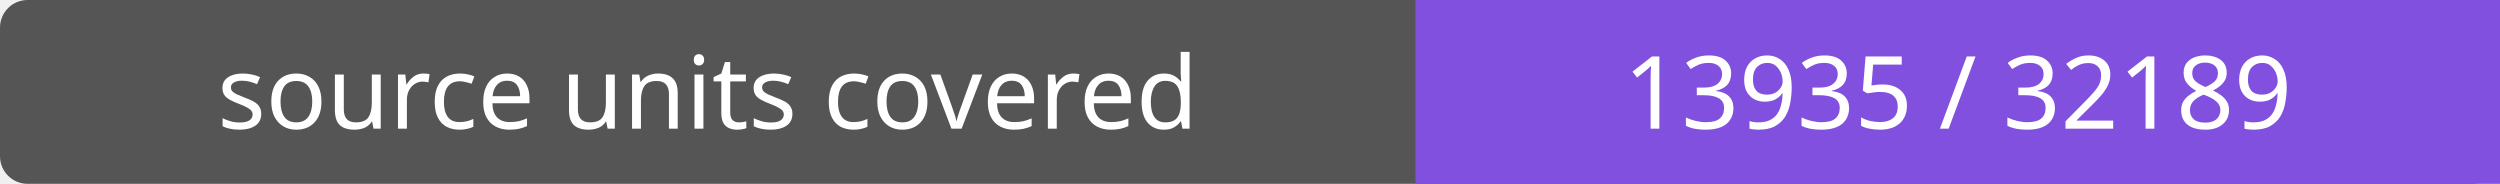
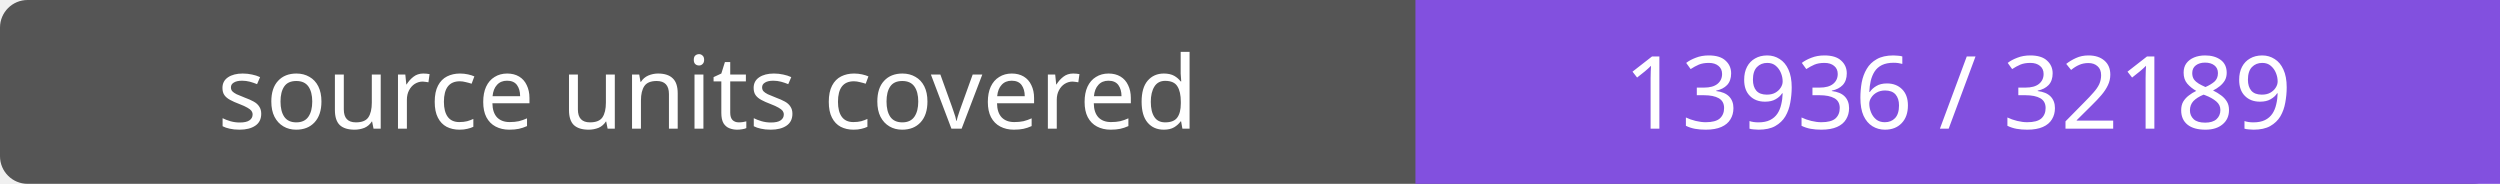
- <svg xmlns="http://www.w3.org/2000/svg" width="272" height="20" role="img" aria-label="source units covered: 13935 / 32189">
+ <svg xmlns="http://www.w3.org/2000/svg" width="272" height="20" role="img" aria-label="source units covered: 13936 / 32189">
  <rect width="272" height="20" rx="3" fill="#555" />
  <path fill="#8250df" d="M154 0h118v20H154z" />
  <g fill="#fff" text-anchor="middle" font-family="Verdana,sans-serif" font-size="11">
    <text x="77.0" y="14">source units covered</text>
-     <text x="213.0" y="14">13935 / 32189</text>
+     <text x="213.0" y="14">13936 / 32189</text>
  </g>
</svg>
